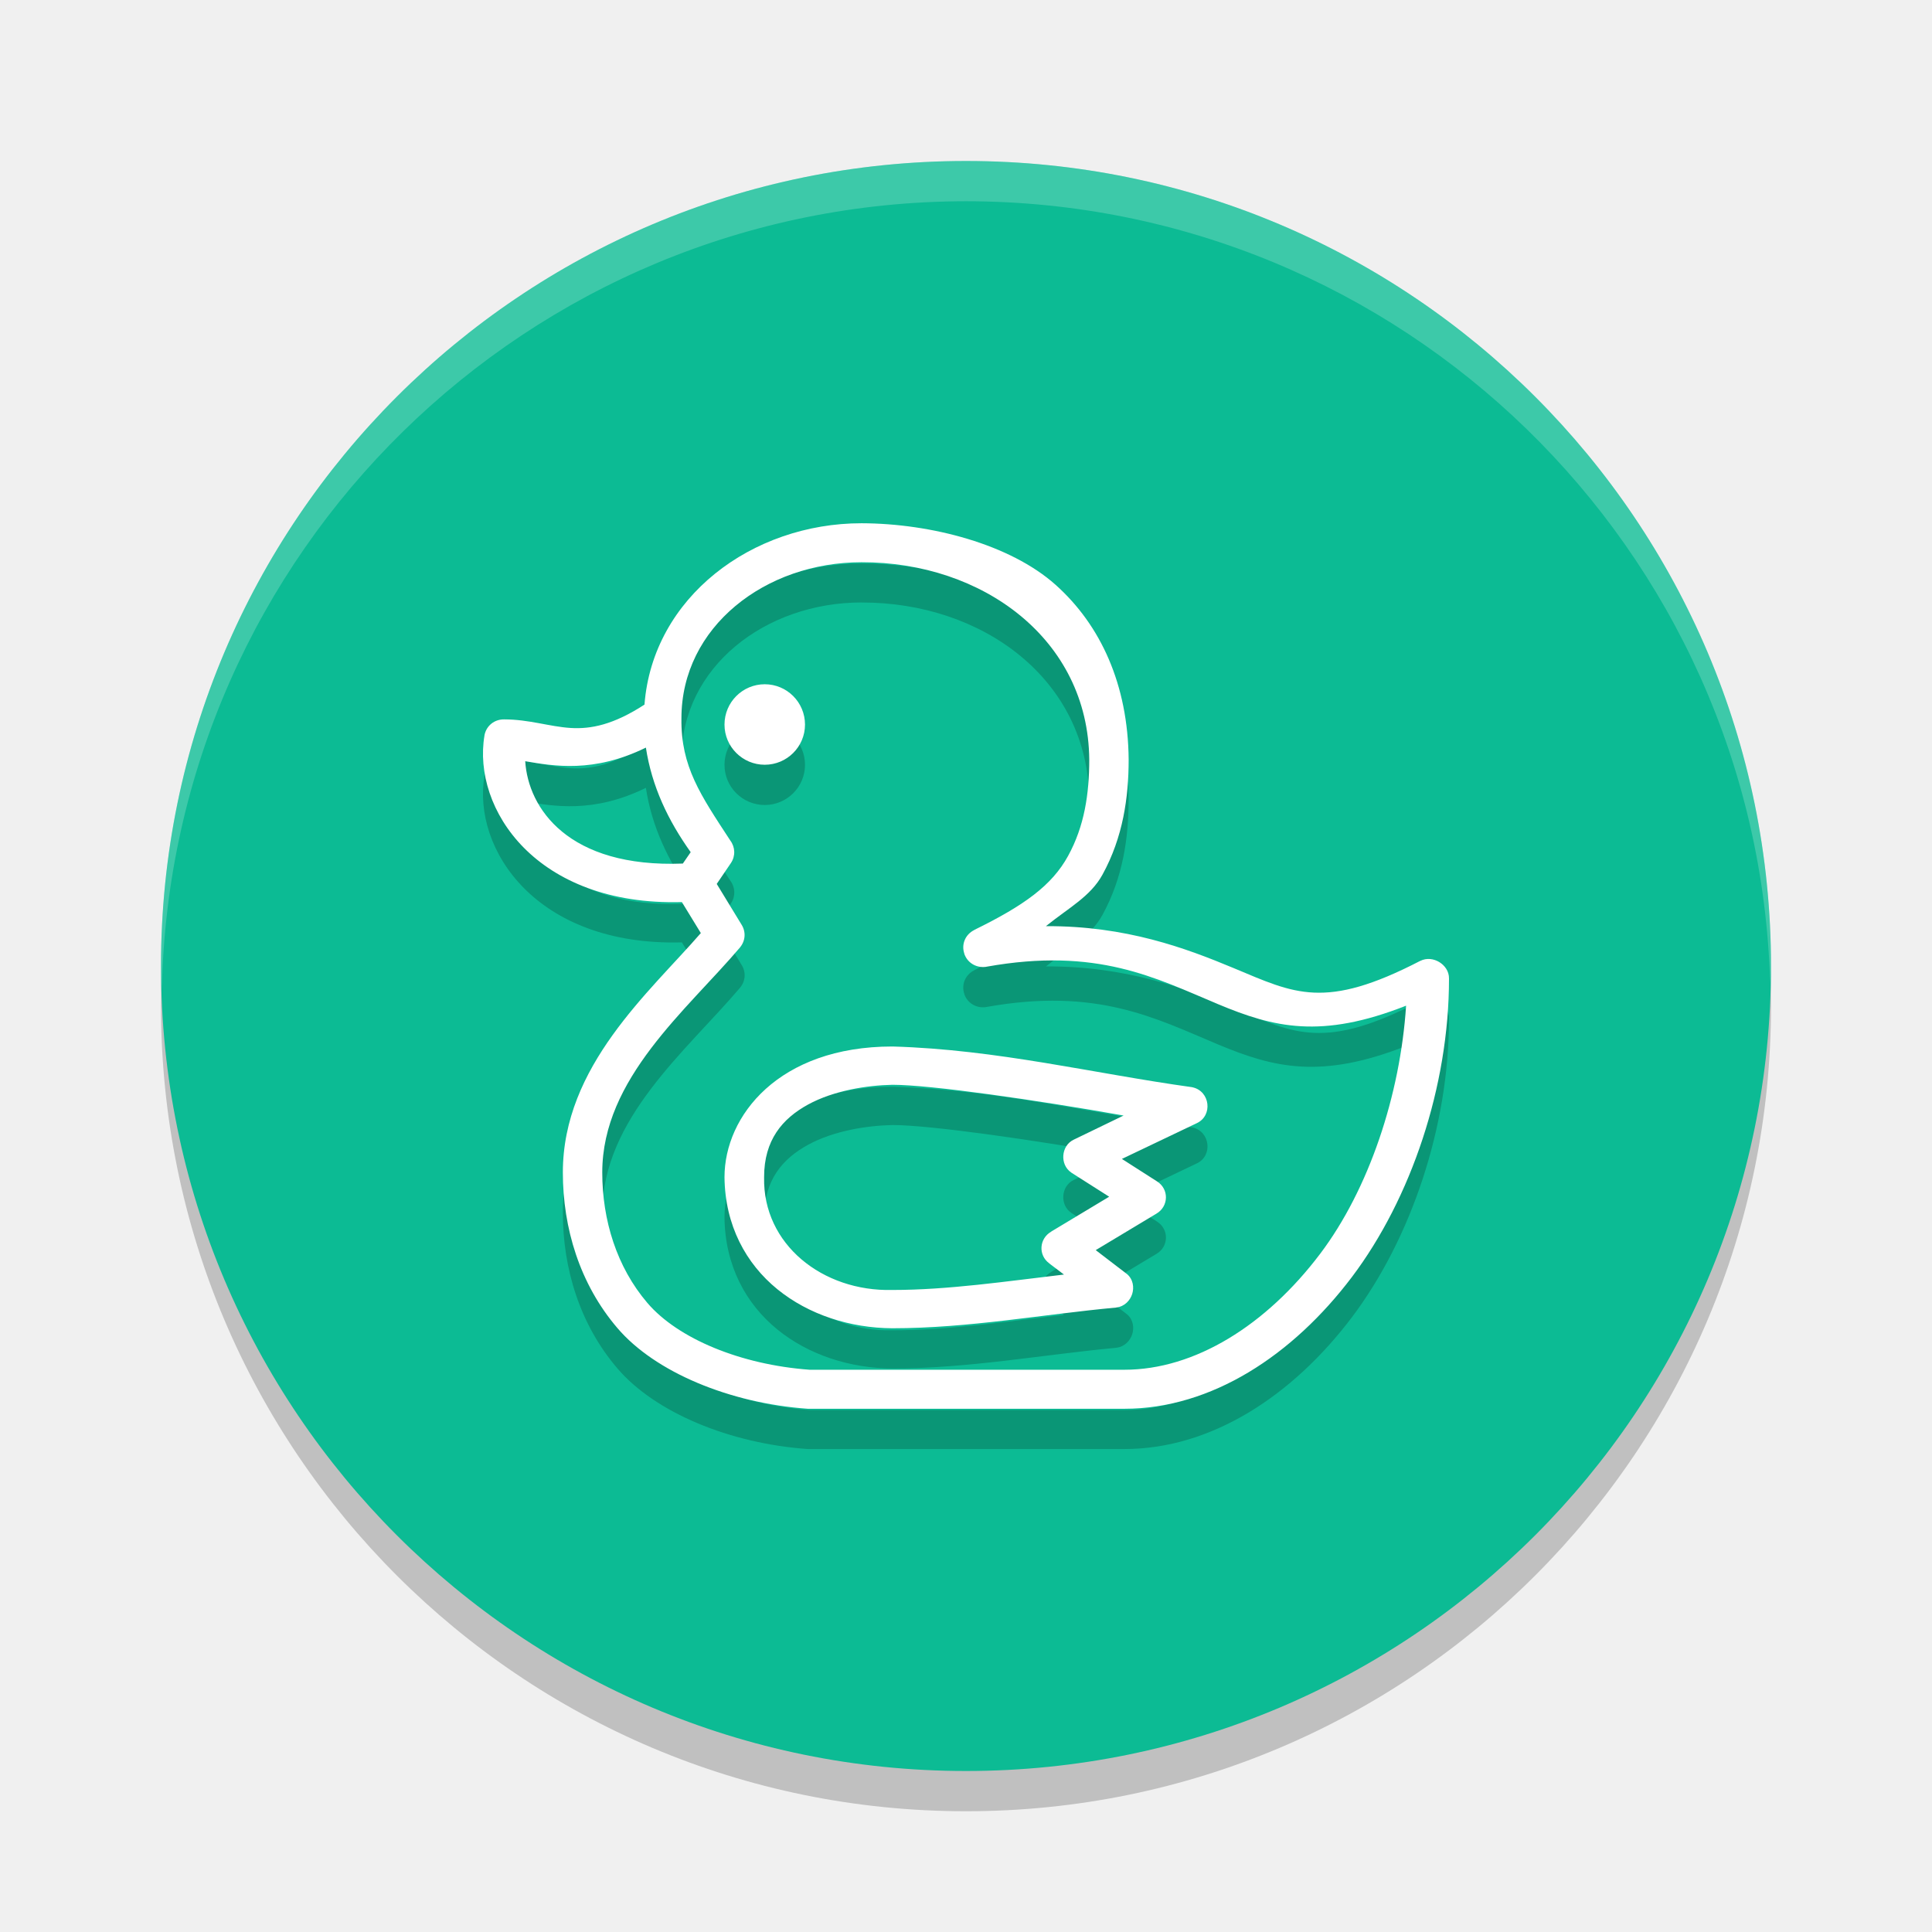
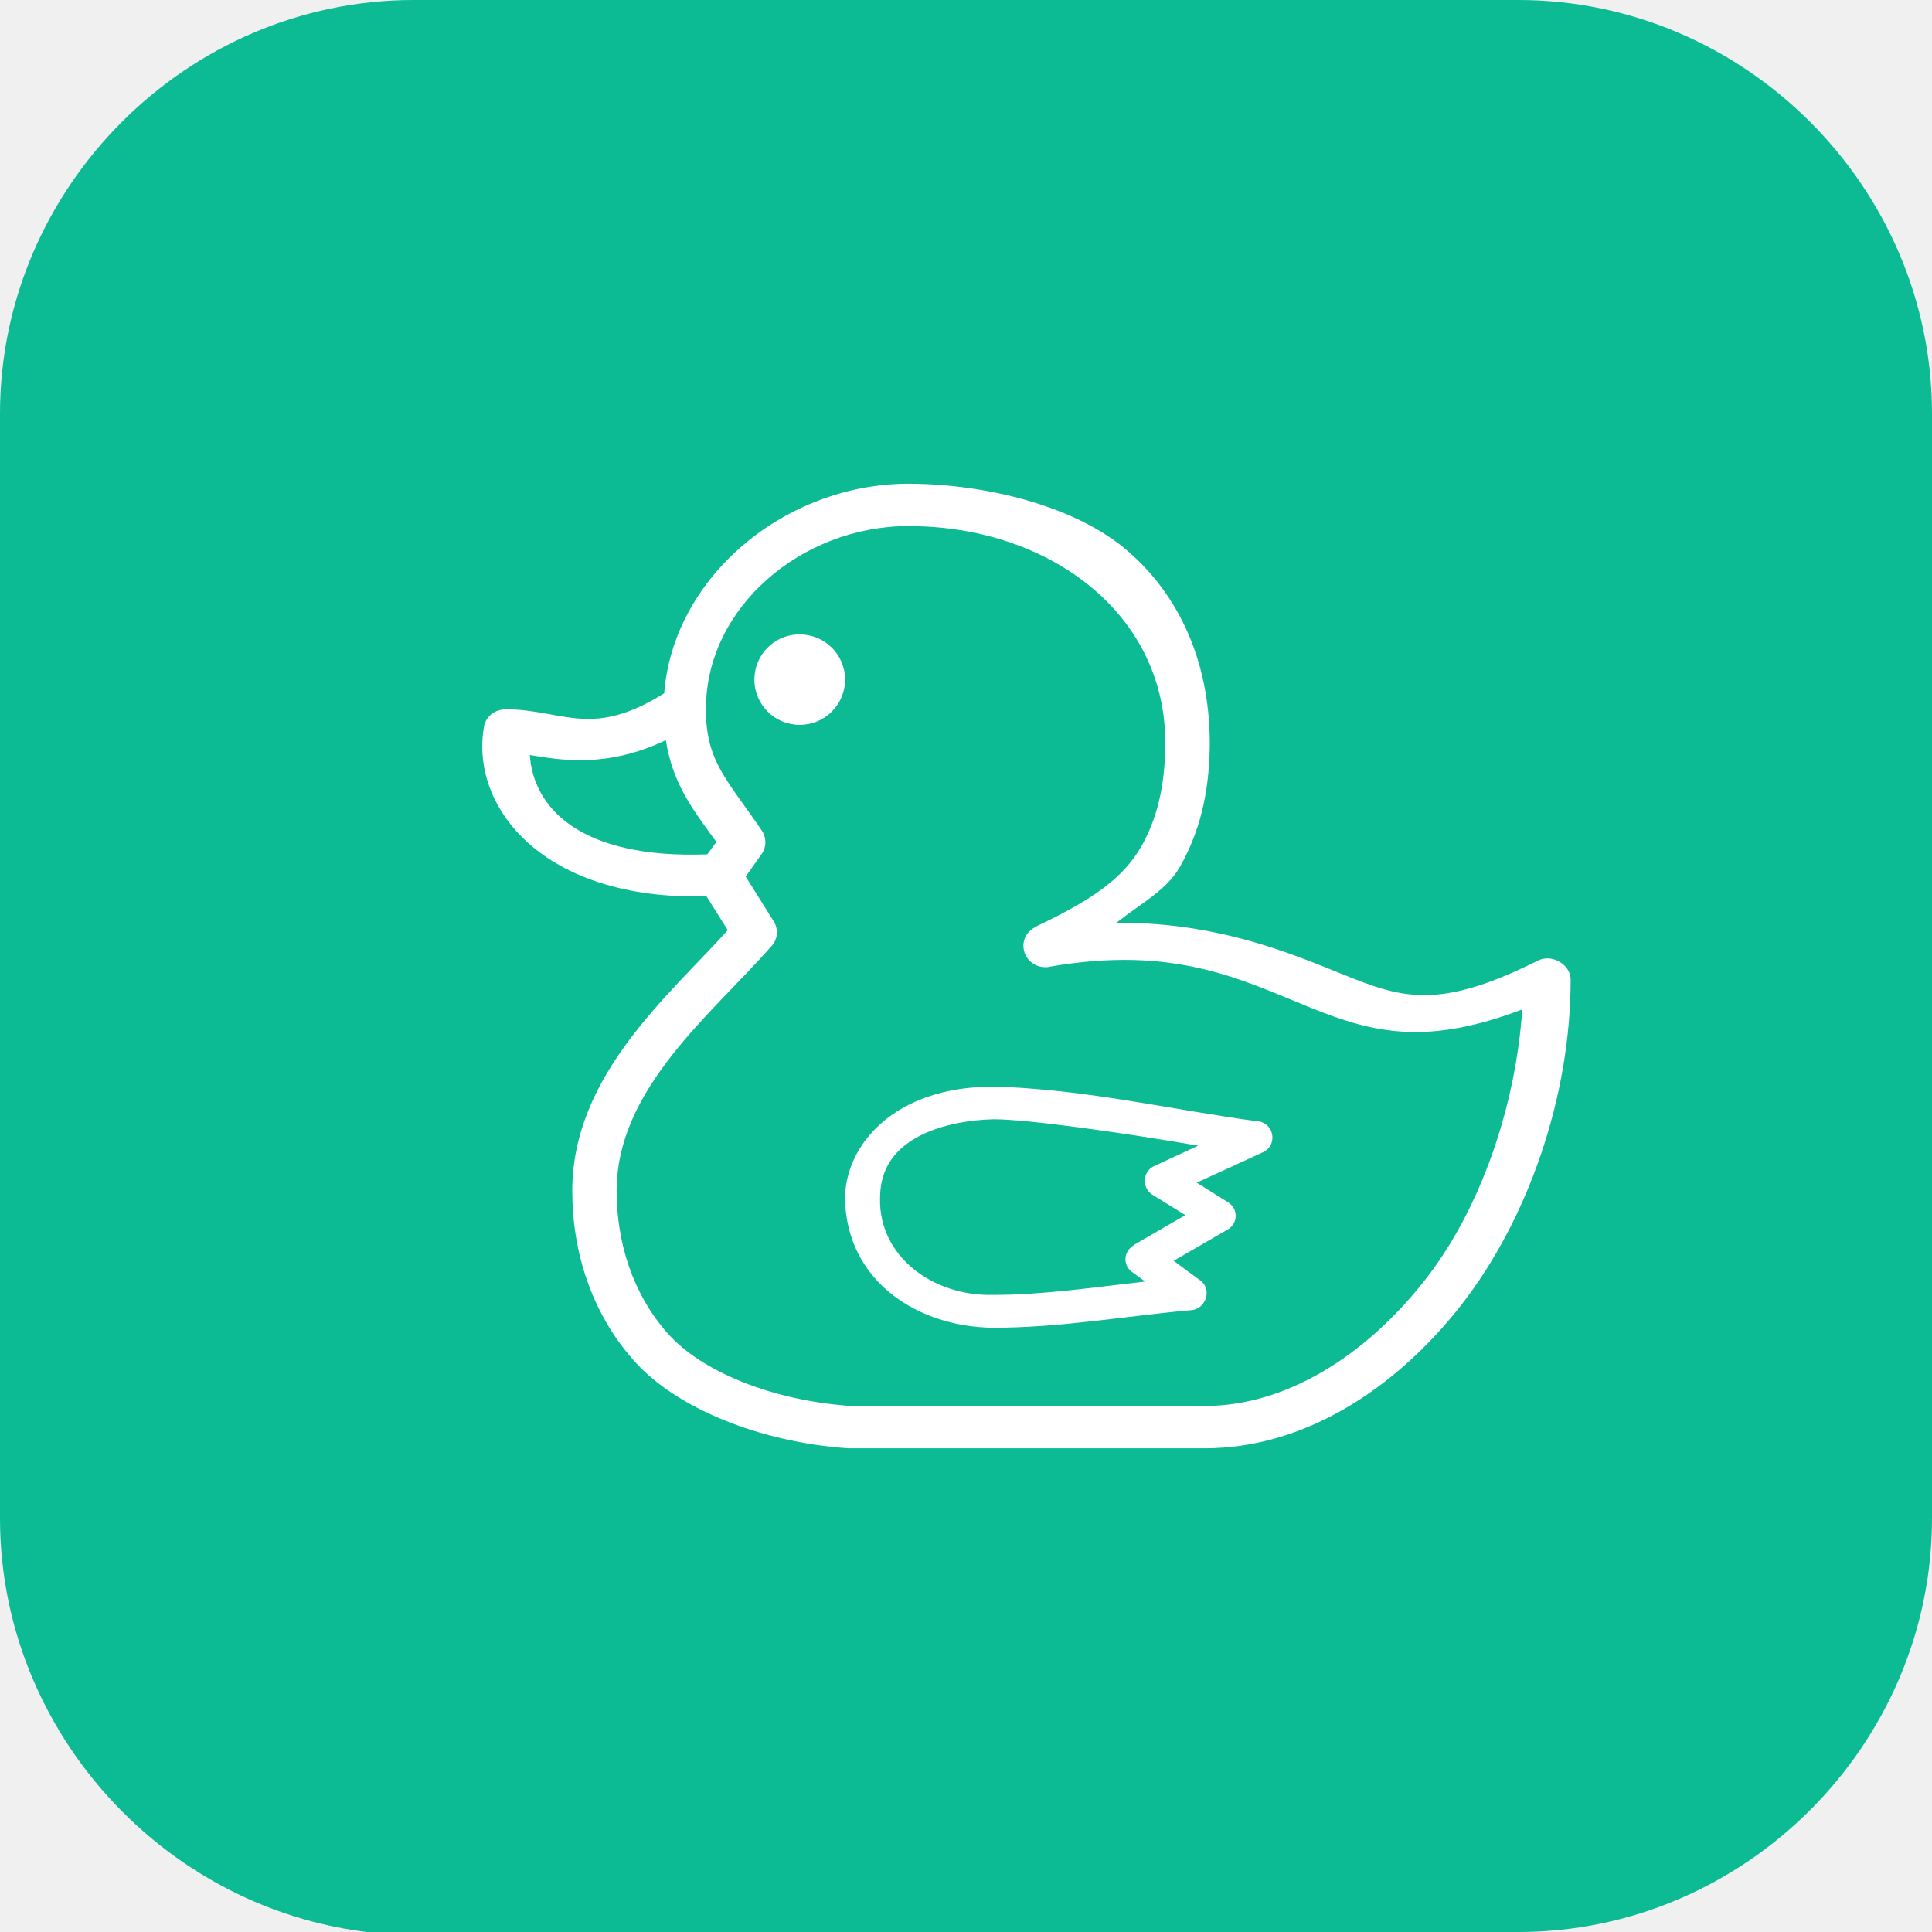
- <svg xmlns="http://www.w3.org/2000/svg" width="48" height="48" version="1.1">
-   <circle style="opacity:0.2" cx="24" cy="25" r="20" />
-   <circle style="fill:#0cbb94" cx="24" cy="24" r="20" />
-   <path style="opacity:0.2" d="m 21.404,14 c -2.72,0 -5.187,1.838 -5.393,4.506 -0.768,0.499 -1.328,0.612 -1.836,0.58 -0.524,-0.033 -1.028,-0.212 -1.648,-0.213 -0.239,-0.004 -0.444,0.153 -0.49,0.393 v 0.004 0.002 c -0.309,1.82 1.281,4.24 4.904,4.141 l 0.471,0.77 c -1.275,1.472 -3.428,3.304 -3.428,5.947 0,1.38 0.418,2.773 1.355,3.867 0.934,1.095 2.79,1.867 4.729,2.004 h 0.008 7.859 c 2.163,0 4.182,-1.327 5.652,-3.273 C 35.055,30.782 36,27.991 36,25.316 v -0.002 c 0.004,-0.187 -0.11,-0.332 -0.242,-0.412 -0.133,-0.08 -0.309,-0.112 -0.475,-0.027 h -0.002 c -2.372,1.227 -3.115,0.81 -4.629,0.178 -1.191,-0.497 -2.673,-1.05 -4.666,-1.043 0.573,-0.463 1.107,-0.737 1.404,-1.279 0.509,-0.928 0.65,-1.915 0.65,-2.859 v -0.002 C 28.025,18.008 27.345,16.528 26.223,15.527 25.1,14.527 23.146,14.005 21.404,14 Z m 0,0.969 c 3,-0.008 5.634,1.908 5.658,4.902 -1.85e-4,0.851 -0.119,1.652 -0.525,2.393 -0.405,0.739 -1.097,1.235 -2.334,1.842 v 0.002 c -0.22,0.11 -0.322,0.35 -0.246,0.582 v 0.004 0.002 c 0.08,0.234 0.308,0.36 0.545,0.324 l 0.002,-0.002 h 0.004 c 2.752,-0.492 4.197,0.279 5.756,0.932 1.385,0.579 2.557,0.869 4.67,0.037 -0.145,2.212 -0.921,4.556 -2.135,6.164 -1.339,1.773 -3.111,2.881 -4.863,2.881 h -7.82 c -1.71,-0.125 -3.27,-0.77 -4.031,-1.66 -0.762,-0.893 -1.121,-2.056 -1.121,-3.242 0,-2.336 2.095,-4.026 3.424,-5.592 l 0.002,-0.002 v -0.002 c 0.134,-0.163 0.147,-0.383 0.035,-0.561 l -0.617,-1.012 0.354,-0.52 c 0.115,-0.172 0.108,-0.394 -0.018,-0.561 -0.734,-1.125 -1.229,-1.831 -1.213,-3.031 v -0.002 -0.002 c -2e-6,-2.273 2.086,-3.877 4.475,-3.877 z M 19,18 c -0.552,0 -1,0.448 -1,1.002 C 18,19.553 18.448,20 19,20 19.552,20 20,19.553 20,19.002 20,18.448 19.552,18 19,18 Z m -2.953,1.574 c 0.147,0.963 0.552,1.81 1.113,2.598 l -0.195,0.283 c -2.849,0.11 -3.843,-1.375 -3.916,-2.543 0.706,0.12 1.697,0.3 2.998,-0.338 z M 22.17,27 C 19.345,27 18,28.726 18,30.246 v 0.002 c 0.013,1.198 0.534,2.148 1.314,2.783 0.78,0.635 1.81,0.962 2.854,0.969 h 0.002 c 1.899,0 3.754,-0.348 5.561,-0.514 l 0.002,-0.002 h 0.002 c 0.208,-0.023 0.344,-0.178 0.395,-0.336 0.05,-0.158 0.027,-0.366 -0.133,-0.498 l -0.004,-0.002 -0.77,-0.59 1.506,-0.904 c 0.311,-0.18 0.32,-0.613 0.016,-0.805 l -0.871,-0.557 1.859,-0.887 c 0.405,-0.188 0.333,-0.796 -0.104,-0.893 l -0.008,-0.002 -0.01,-0.002 C 27.171,27.672 24.784,27.075 22.178,27 h -0.004 z m 0.002,0.951 h 0.002 c 0.948,6.45e-4 3.567,0.378 5.742,0.764 l -1.238,0.6 c -0.169,0.08 -0.249,0.241 -0.26,0.393 -0.011,0.151 0.045,0.322 0.199,0.426 l 0.002,0.002 0.938,0.598 -1.439,0.865 v 0.002 c -0.3,0.172 -0.327,0.584 -0.049,0.787 v 0.002 l 0.365,0.277 c -1.445,0.169 -2.874,0.383 -4.264,0.383 h -0.002 -0.004 C 20.439,33.09 18.949,31.917 18.984,30.25 v -0.002 -0.002 c -9.86e-4,-0.922 0.453,-1.454 1.09,-1.803 0.635,-0.348 1.459,-0.478 2.098,-0.492 z" />
-   <path style="fill:#ffffff" d="M 21.404 13 C 18.684 13 16.217 14.838 16.012 17.506 C 15.243 18.005 14.684 18.118 14.176 18.086 C 13.652 18.053 13.148 17.874 12.527 17.873 C 12.288 17.869 12.084 18.026 12.037 18.266 L 12.037 18.27 L 12.037 18.271 C 11.729 20.092 13.318 22.512 16.941 22.412 L 17.412 23.182 C 16.137 24.653 13.984 26.486 13.984 29.129 C 13.984 30.509 14.403 31.902 15.34 32.996 C 16.274 34.091 18.13 34.863 20.068 35 L 20.076 35 L 27.936 35 C 30.099 35 32.117 33.673 33.588 31.727 C 35.055 29.782 36 26.991 36 24.316 L 36 24.314 C 36.004 24.128 35.89 23.982 35.758 23.902 C 35.625 23.822 35.448 23.791 35.283 23.875 L 35.281 23.875 C 32.909 25.102 32.166 24.685 30.652 24.053 C 29.461 23.556 27.979 23.002 25.986 23.01 C 26.56 22.547 27.093 22.273 27.391 21.73 C 27.9 20.803 28.041 19.816 28.041 18.871 L 28.041 18.869 C 28.025 17.008 27.345 15.528 26.223 14.527 C 25.1 13.527 23.146 13.005 21.404 13 z M 21.404 13.969 C 24.404 13.961 27.038 15.877 27.062 18.871 C 27.062 19.722 26.943 20.523 26.537 21.264 C 26.132 22.003 25.44 22.498 24.203 23.105 L 24.203 23.107 C 23.984 23.217 23.881 23.458 23.957 23.689 L 23.957 23.693 L 23.957 23.695 C 24.037 23.929 24.265 24.055 24.502 24.02 L 24.504 24.018 L 24.508 24.018 C 27.26 23.525 28.705 24.296 30.264 24.949 C 31.649 25.528 32.82 25.819 34.934 24.986 C 34.789 27.198 34.013 29.543 32.799 31.15 C 31.46 32.923 29.688 34.031 27.936 34.031 L 20.115 34.031 C 18.405 33.906 16.845 33.261 16.084 32.371 C 15.322 31.478 14.963 30.315 14.963 29.129 C 14.963 26.793 17.057 25.103 18.387 23.537 L 18.389 23.535 L 18.389 23.533 C 18.522 23.37 18.535 23.15 18.424 22.973 L 17.807 21.961 L 18.16 21.441 C 18.275 21.269 18.268 21.047 18.143 20.881 C 17.408 19.756 16.914 19.049 16.93 17.85 L 16.93 17.848 L 16.93 17.846 C 16.93 15.573 19.016 13.969 21.404 13.969 z M 19 17 C 18.448 17 18 17.448 18 18.002 C 18 18.553 18.448 19 19 19 C 19.552 19 20 18.553 20 18.002 C 20 17.448 19.552 17 19 17 z M 16.047 18.574 C 16.194 19.537 16.598 20.384 17.16 21.172 L 16.965 21.455 C 14.116 21.566 13.122 20.08 13.049 18.912 C 13.755 19.032 14.746 19.212 16.047 18.574 z M 22.17 26 C 19.345 26 18 27.726 18 29.246 L 18 29.248 C 18.013 30.446 18.534 31.396 19.314 32.031 C 20.094 32.666 21.124 32.994 22.168 33 L 22.17 33 C 24.069 33 25.924 32.652 27.73 32.486 L 27.732 32.484 L 27.734 32.484 C 27.942 32.461 28.079 32.307 28.129 32.148 C 28.179 31.99 28.156 31.783 27.996 31.65 L 27.992 31.648 L 27.223 31.059 L 28.729 30.154 C 29.039 29.974 29.049 29.541 28.744 29.35 L 27.873 28.793 L 29.732 27.906 C 30.138 27.718 30.066 27.11 29.629 27.014 L 29.621 27.012 L 29.611 27.01 C 27.171 26.672 24.784 26.075 22.178 26 L 22.174 26 L 22.17 26 z M 22.172 26.951 L 22.174 26.951 C 23.122 26.952 25.741 27.329 27.916 27.715 L 26.678 28.314 C 26.508 28.394 26.429 28.556 26.418 28.707 C 26.407 28.858 26.463 29.029 26.617 29.133 L 26.619 29.135 L 27.557 29.732 L 26.117 30.598 L 26.117 30.6 C 25.817 30.772 25.79 31.184 26.068 31.387 L 26.068 31.389 L 26.434 31.666 C 24.989 31.835 23.559 32.049 22.17 32.049 L 22.168 32.049 L 22.164 32.049 C 20.439 32.09 18.949 30.917 18.984 29.25 L 18.984 29.248 L 18.984 29.246 C 18.983 28.324 19.438 27.792 20.074 27.443 C 20.71 27.095 21.533 26.965 22.172 26.951 z" />
-   <path style="opacity:0.2;fill:#ffffff" d="M 24,4 A 20,20 0 0 0 4,24 20,20 0 0 0 4.021,24.582 20,20 0 0 1 24,5 20,20 0 0 1 43.979,24.418 20,20 0 0 0 44,24 20,20 0 0 0 24,4 Z" />
+ <svg xmlns="http://www.w3.org/2000/svg" id="_图层_1" version="1.1" viewBox="0 0 64 64" width="48" height="48" xml:space="preserve">
+   <defs id="defs6">
+     <style id="style1">
+       .st0 {
+         fill-opacity: .5;
+       }
+ 
+       .st0, .st1, .st2, .st3, .st4, .st5, .st6, .st7 {
+         fill: #fff;
+       }
+ 
+       .st8 {
+         fill: #133c9a;
+       }
+ 
+       .st2, .st9 {
+         display: none;
+       }
+ 
+       .st3 {
+         fill-opacity: .2;
+       }
+ 
+       .st4 {
+         fill-opacity: .9;
+       }
+ 
+       .st10 {
+         fill: #3370ff;
+       }
+ 
+       .st11 {
+         fill: url(#_未命名的渐变_3);
+       }
+ 
+       .st12 {
+         fill: url(#_未命名的渐变);
+       }
+ 
+       .st5 {
+         fill-opacity: .3;
+       }
+ 
+       .st6 {
+         fill-opacity: 0;
+       }
+ 
+       .st7 {
+         fill-opacity: .7;
+       }
+ 
+       .st13 {
+         fill: #00d6b9;
+       }
+ 
+       .st14 {
+         fill: url(#_未命名的渐变_2);
+       }
+     </style>
+     <radialGradient id="_未命名的渐变" data-name="未命名的渐变" cx="123.9" cy="-40.2" fx="123.9" fy="-40.2" r="59.4" gradientTransform="translate(-26.8 25.5) scale(.6 -.7)" gradientUnits="userSpaceOnUse">
+       <stop offset="0" stop-color="#db202e" id="stop1" />
+       <stop offset="1" stop-color="#e01b24" id="stop2" />
+     </radialGradient>
+     <radialGradient id="_未命名的渐变_2" data-name="未命名的渐变 2" cx="67.6" cy="26.8" fx="67.6" fy="26.8" r="105.2" gradientTransform="translate(-26.6 25.3) scale(.6 -.7)" gradientUnits="userSpaceOnUse">
+       <stop offset="0" stop-color="#ffb648" id="stop3" />
+       <stop offset="1" stop-color="#ff7800" stop-opacity="0" id="stop4" />
+     </radialGradient>
+     <radialGradient id="_未命名的渐变_3" data-name="未命名的渐变 3" cx="61.7" cy="18.6" fx="61.7" fy="18.6" r="68" gradientTransform="translate(-26.8 25.8) scale(.6 -.7)" gradientUnits="userSpaceOnUse">
+       <stop offset="0" stop-color="#c64600" id="stop5" />
+       <stop offset="1" stop-color="#a51d2d" id="stop6" />
+     </radialGradient>
+   </defs>
+   <path class="st1" d="M 47.5,64.1 H 13.8 C 6.2,64.1 0,57.8 0,50.3 V 13.7 C 0,6.2 6.2,0 13.7,0 H 50.3 C 57.8,0 64,6.2 64,13.7 V 50.3 C 64,57.8 57.8,64 50.3,64 h -2.9 0.1 z" id="path6" style="fill:#0cbb94;fill-opacity:1" />
+   <g id="g39" transform="matrix(4.005848,0,0,3.994152,-0.04678363,0.04678363)">
+     <path style="fill:#ffffff" d="M 7.527,4 C 6.507,4 5.581,4.768 5.504,5.738 5.216,5.92 5.007,5.961 4.816,5.949 4.62,5.937 4.43,5.871 4.197,5.871 4.108,5.87 4.031,5.926 4.014,6.014 v 0.002 C 3.898,6.678 4.495,7.458 5.854,7.422 l 0.176,0.281 C 5.551,8.238 4.744,8.904 4.744,9.865 c 0,0.502 0.156,1.008 0.508,1.406 0.35,0.398 1.046,0.679 1.773,0.729 h 0.004 2.947 C 10.788,12 11.544,11.518 12.096,10.811 12.646,10.103 13,9.088 13,8.115 13.001,8.047 12.958,7.994 12.908,7.965 12.858,7.936 12.792,7.924 12.73,7.955 11.841,8.401 11.562,8.249 10.994,8.02 10.547,7.839 9.992,7.638 9.244,7.641 9.459,7.472 9.66,7.371 9.771,7.174 9.962,6.837 10.016,6.478 10.016,6.135 10.01,5.458 9.755,4.919 9.334,4.555 8.913,4.191 8.18,4.002 7.527,4 Z m 0,0.352 c 1.125,-0.003 2.112,0.694 2.121,1.783 -6.94e-5,0.309 -0.045,0.602 -0.197,0.871 -0.152,0.269 -0.411,0.447 -0.875,0.668 v 0.002 c -0.082,0.04 -0.12,0.127 -0.092,0.211 v 0.002 c 0.03,0.085 0.114,0.132 0.203,0.119 l 0.002,-0.002 h 0.002 C 9.723,7.827 10.265,8.108 10.85,8.346 c 0.519,0.21 0.958,0.316 1.75,0.014 -0.054,0.804 -0.345,1.656 -0.801,2.24 -0.502,0.645 -1.165,1.049 -1.822,1.049 H 7.043 C 6.402,11.603 5.817,11.369 5.531,11.045 5.245,10.72 5.111,10.296 5.111,9.865 c 0,-0.849 0.785,-1.464 1.283,-2.033 l 0.002,-0.002 c 0.05,-0.059 0.053,-0.139 0.012,-0.203 L 6.178,7.258 6.311,7.07 C 6.354,7.008 6.35,6.926 6.303,6.865 6.027,6.456 5.844,6.3 5.85,5.863 v -0.002 c 0,-0.827 0.782,-1.51 1.678,-1.51 z M 6.605,5.25 C 6.407,5.26 6.25,5.424 6.25,5.625 6.25,5.832 6.418,6 6.625,6 6.832,6 7,5.832 7,5.625 7,5.417 6.832,5.25 6.625,5.25 c -0.006,0 -0.013,-3.242e-4 -0.02,0 z M 5.518,6.127 c 0.055,0.35 0.207,0.557 0.418,0.844 L 5.861,7.074 C 4.793,7.114 4.42,6.675 4.393,6.25 c 0.265,0.044 0.637,0.109 1.125,-0.123 z M 8.229,9 C 7.397,9 7,9.494 7,9.928 7.004,10.27 7.157,10.541 7.387,10.723 7.616,10.904 7.919,10.998 8.227,11 h 0.002 c 0.559,0 1.105,-0.099 1.637,-0.146 h 0.002 c 0.061,-0.007 0.1,-0.052 0.115,-0.098 0.015,-0.045 0.008,-0.105 -0.039,-0.143 L 9.717,10.445 10.16,10.188 c 0.092,-0.051 0.094,-0.176 0.004,-0.23 L 9.908,9.797 10.455,9.545 c 0.119,-0.054 0.099,-0.228 -0.029,-0.256 h -0.004 -0.004 C 9.699,9.193 8.998,9.022 8.23,9 Z m 0,0.271 c 0.279,1.842e-4 1.051,0.109 1.691,0.219 L 9.555,9.66 c -0.05,0.023 -0.073,0.07 -0.076,0.113 -0.003,0.043 0.015,0.093 0.061,0.123 L 9.814,10.066 9.391,10.312 v 0.002 C 9.302,10.364 9.293,10.481 9.375,10.539 l 0.107,0.078 c -0.425,0.048 -0.845,0.111 -1.254,0.111 h -0.002 C 7.719,10.74 7.279,10.404 7.289,9.928 7.289,9.665 7.424,9.512 7.611,9.412 7.798,9.313 8.04,9.275 8.229,9.271 Z" id="path1-1" />
+   </g>
</svg>
